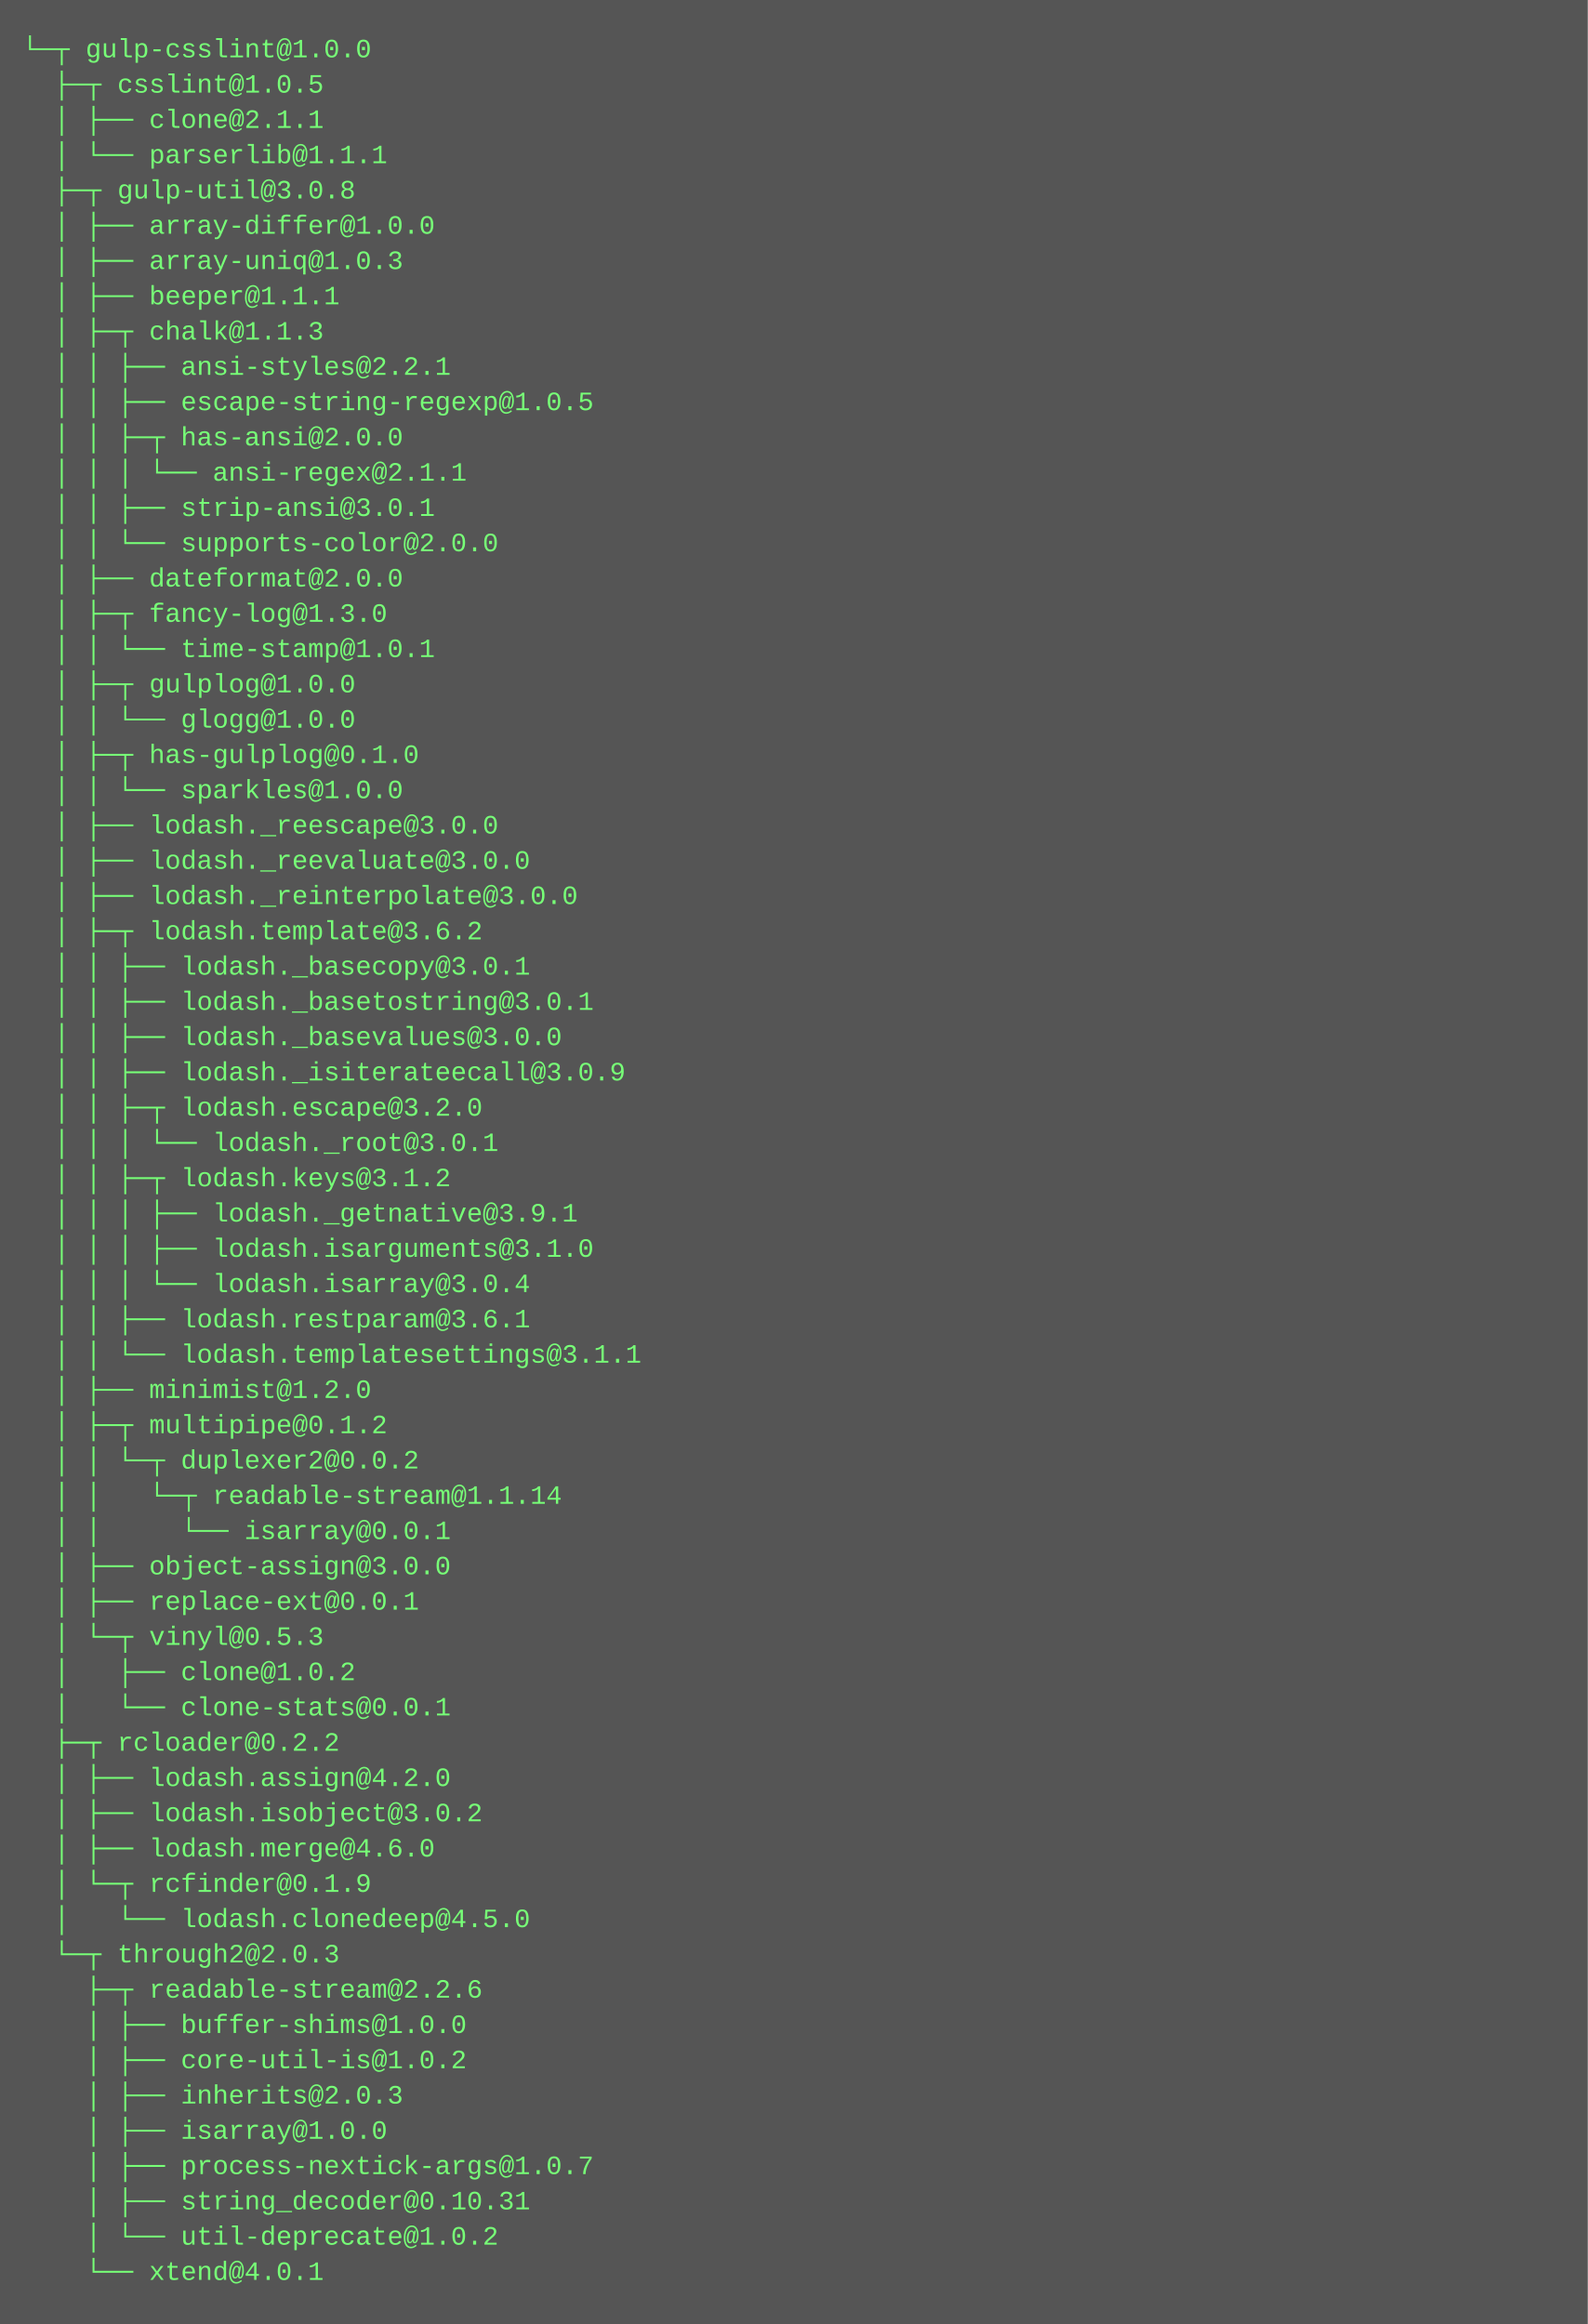
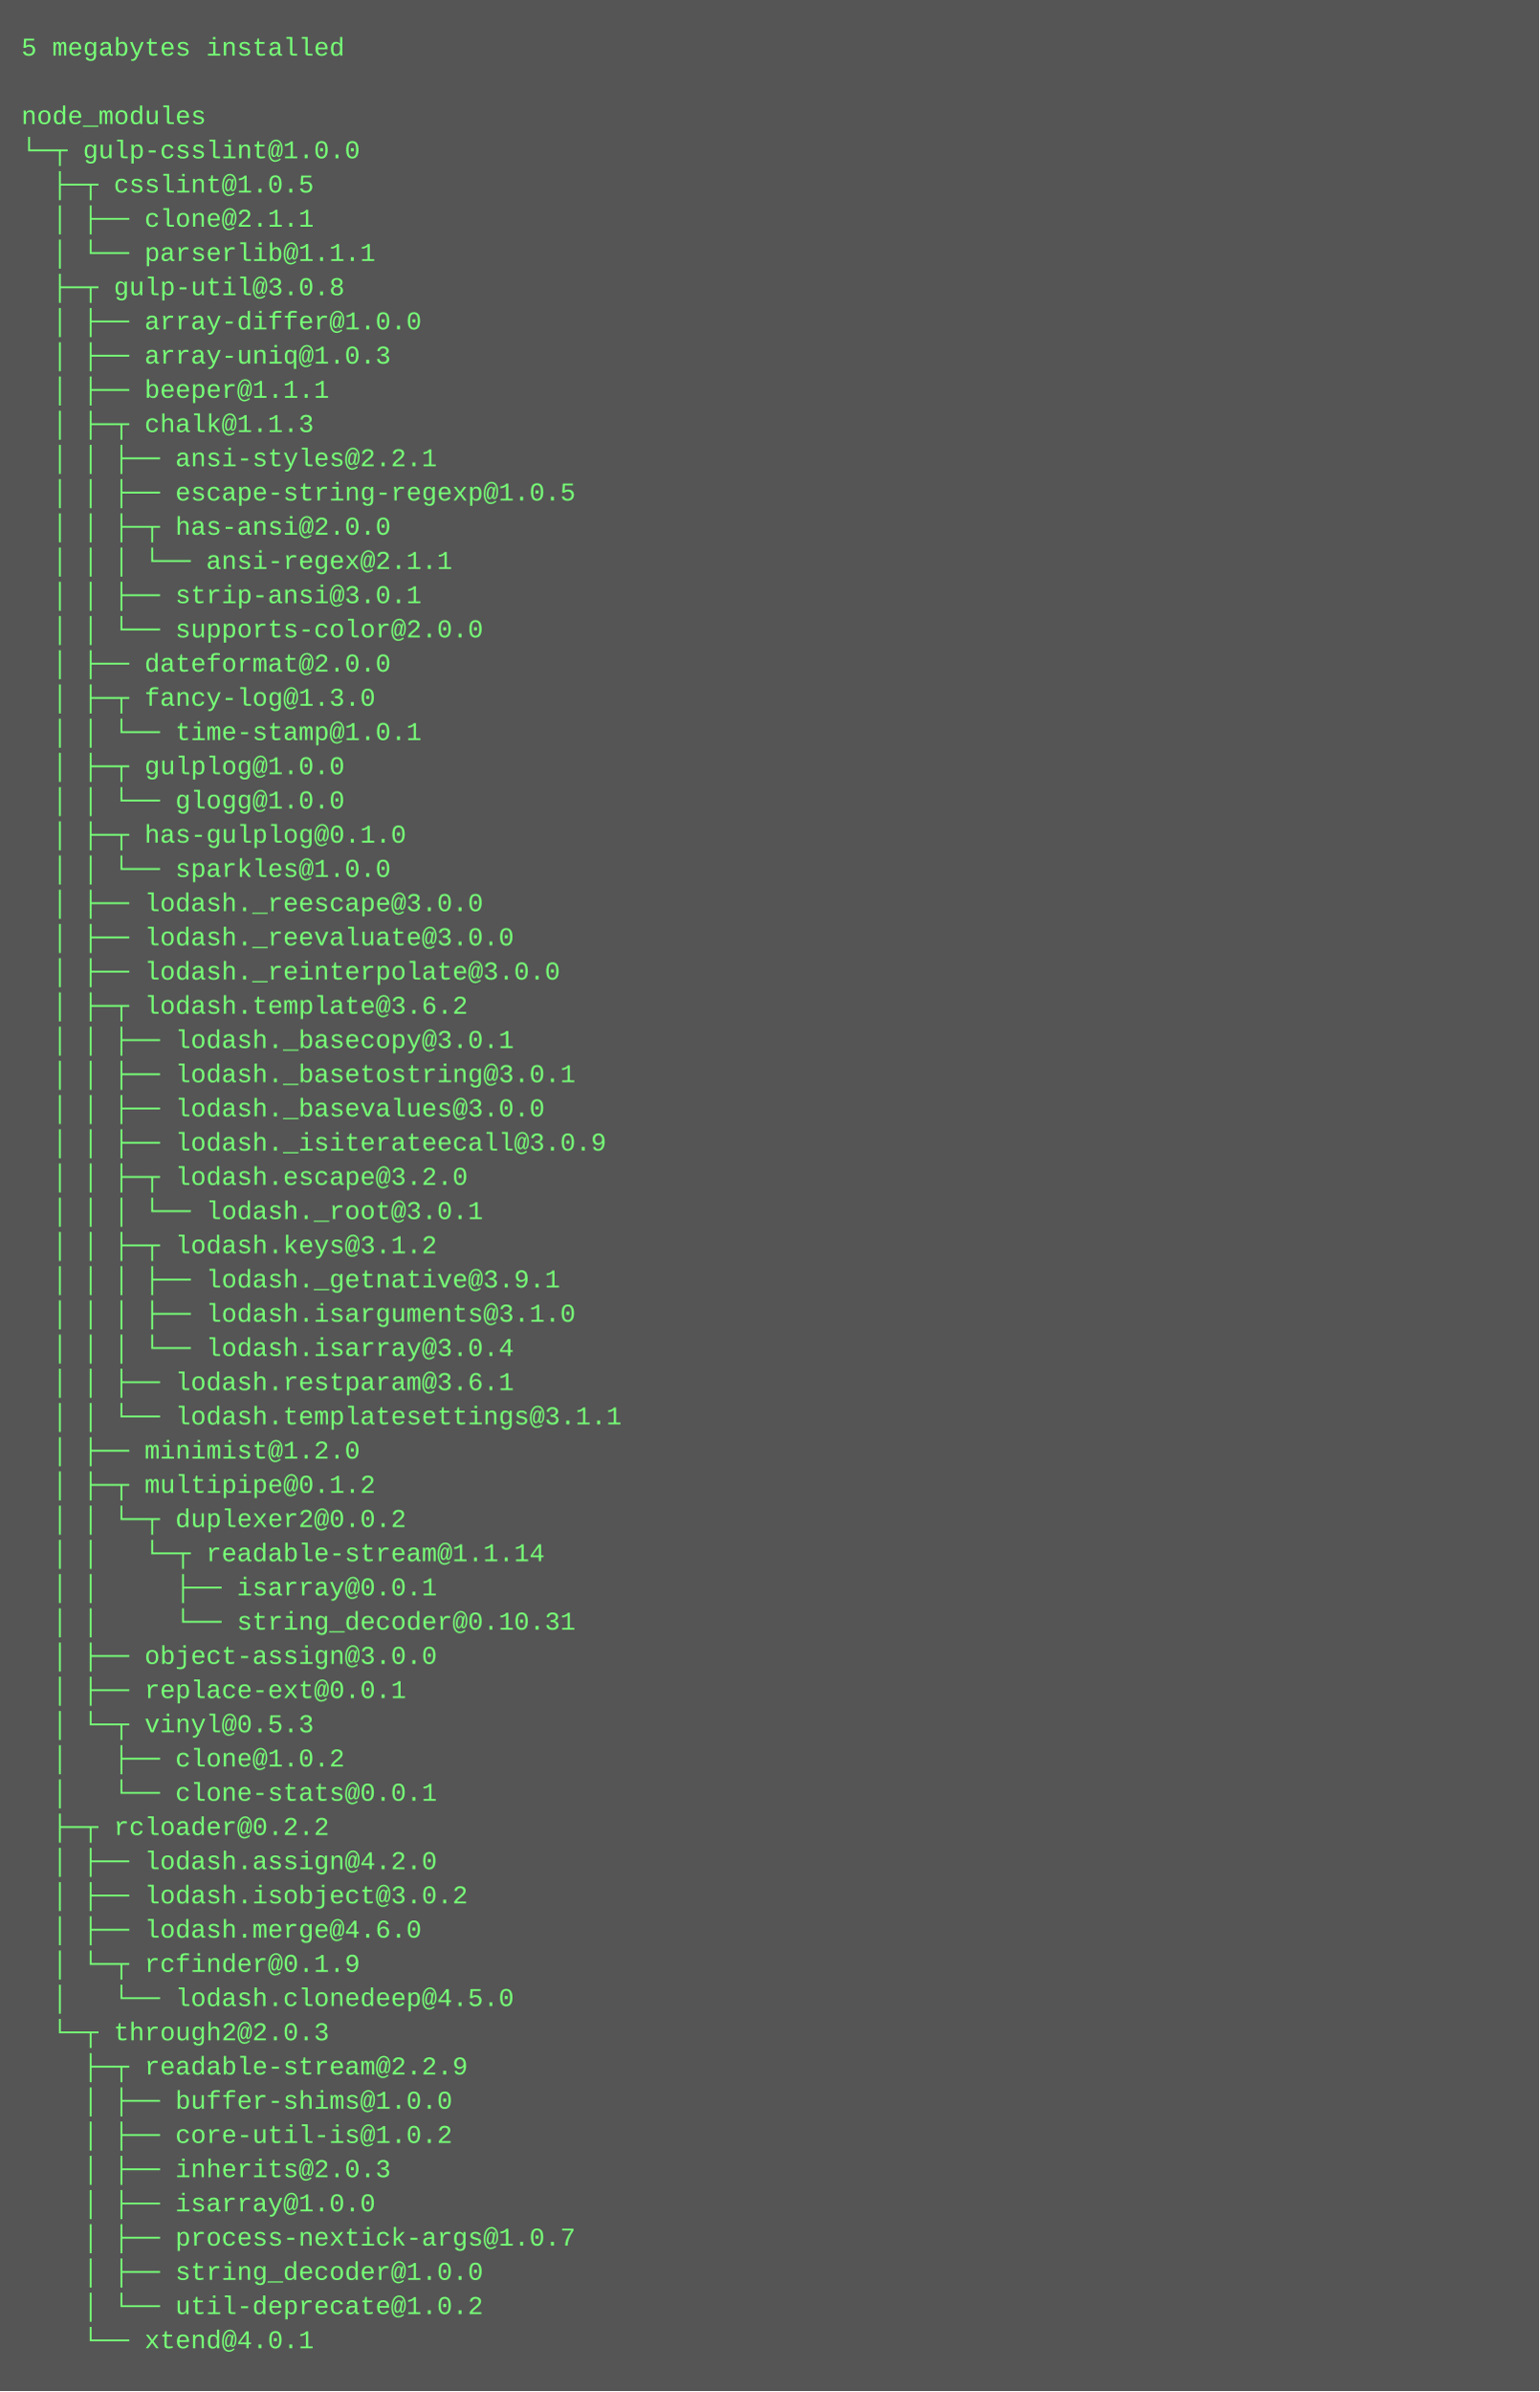
- <svg xmlns="http://www.w3.org/2000/svg" height="1054" width="720">
-   <rect height="1054" fill="#555" width="720" />
+ <svg xmlns="http://www.w3.org/2000/svg" height="1118" width="720">
+   <rect height="1118" fill="#555" width="720" />
  <text fill="#7f7" font-family="Courier New" font-size="12" xml:space="preserve">
-     <tspan x="10" y="26">└─┬ gulp-csslint@1.0.0 </tspan>
-     <tspan x="10" y="42">  ├─┬ csslint@1.0.5 </tspan>
-     <tspan x="10" y="58">  │ ├── clone@2.1.1 </tspan>
-     <tspan x="10" y="74">  │ └── parserlib@1.1.1 </tspan>
-     <tspan x="10" y="90">  ├─┬ gulp-util@3.0.8 </tspan>
-     <tspan x="10" y="106">  │ ├── array-differ@1.0.0 </tspan>
-     <tspan x="10" y="122">  │ ├── array-uniq@1.0.3 </tspan>
-     <tspan x="10" y="138">  │ ├── beeper@1.1.1 </tspan>
-     <tspan x="10" y="154">  │ ├─┬ chalk@1.1.3 </tspan>
-     <tspan x="10" y="170">  │ │ ├── ansi-styles@2.2.1 </tspan>
-     <tspan x="10" y="186">  │ │ ├── escape-string-regexp@1.0.5 </tspan>
-     <tspan x="10" y="202">  │ │ ├─┬ has-ansi@2.0.0 </tspan>
-     <tspan x="10" y="218">  │ │ │ └── ansi-regex@2.1.1 </tspan>
-     <tspan x="10" y="234">  │ │ ├── strip-ansi@3.0.1 </tspan>
-     <tspan x="10" y="250">  │ │ └── supports-color@2.0.0 </tspan>
-     <tspan x="10" y="266">  │ ├── dateformat@2.0.0 </tspan>
-     <tspan x="10" y="282">  │ ├─┬ fancy-log@1.3.0 </tspan>
-     <tspan x="10" y="298">  │ │ └── time-stamp@1.0.1 </tspan>
-     <tspan x="10" y="314">  │ ├─┬ gulplog@1.0.0 </tspan>
-     <tspan x="10" y="330">  │ │ └── glogg@1.0.0 </tspan>
-     <tspan x="10" y="346">  │ ├─┬ has-gulplog@0.1.0 </tspan>
-     <tspan x="10" y="362">  │ │ └── sparkles@1.0.0 </tspan>
-     <tspan x="10" y="378">  │ ├── lodash._reescape@3.0.0 </tspan>
-     <tspan x="10" y="394">  │ ├── lodash._reevaluate@3.0.0 </tspan>
-     <tspan x="10" y="410">  │ ├── lodash._reinterpolate@3.0.0 </tspan>
-     <tspan x="10" y="426">  │ ├─┬ lodash.template@3.6.2 </tspan>
-     <tspan x="10" y="442">  │ │ ├── lodash._basecopy@3.0.1 </tspan>
-     <tspan x="10" y="458">  │ │ ├── lodash._basetostring@3.0.1 </tspan>
-     <tspan x="10" y="474">  │ │ ├── lodash._basevalues@3.0.0 </tspan>
-     <tspan x="10" y="490">  │ │ ├── lodash._isiterateecall@3.0.9 </tspan>
-     <tspan x="10" y="506">  │ │ ├─┬ lodash.escape@3.2.0 </tspan>
-     <tspan x="10" y="522">  │ │ │ └── lodash._root@3.0.1 </tspan>
-     <tspan x="10" y="538">  │ │ ├─┬ lodash.keys@3.1.2 </tspan>
-     <tspan x="10" y="554">  │ │ │ ├── lodash._getnative@3.9.1 </tspan>
-     <tspan x="10" y="570">  │ │ │ ├── lodash.isarguments@3.1.0 </tspan>
-     <tspan x="10" y="586">  │ │ │ └── lodash.isarray@3.0.4 </tspan>
-     <tspan x="10" y="602">  │ │ ├── lodash.restparam@3.6.1 </tspan>
-     <tspan x="10" y="618">  │ │ └── lodash.templatesettings@3.1.1 </tspan>
-     <tspan x="10" y="634">  │ ├── minimist@1.2.0 </tspan>
-     <tspan x="10" y="650">  │ ├─┬ multipipe@0.1.2 </tspan>
-     <tspan x="10" y="666">  │ │ └─┬ duplexer2@0.0.2 </tspan>
-     <tspan x="10" y="682">  │ │   └─┬ readable-stream@1.1.14 </tspan>
-     <tspan x="10" y="698">  │ │     └── isarray@0.0.1 </tspan>
-     <tspan x="10" y="714">  │ ├── object-assign@3.0.0 </tspan>
-     <tspan x="10" y="730">  │ ├── replace-ext@0.0.1 </tspan>
-     <tspan x="10" y="746">  │ └─┬ vinyl@0.5.3 </tspan>
-     <tspan x="10" y="762">  │   ├── clone@1.0.2 </tspan>
-     <tspan x="10" y="778">  │   └── clone-stats@0.0.1 </tspan>
-     <tspan x="10" y="794">  ├─┬ rcloader@0.2.2 </tspan>
-     <tspan x="10" y="810">  │ ├── lodash.assign@4.2.0 </tspan>
-     <tspan x="10" y="826">  │ ├── lodash.isobject@3.0.2 </tspan>
-     <tspan x="10" y="842">  │ ├── lodash.merge@4.6.0 </tspan>
-     <tspan x="10" y="858">  │ └─┬ rcfinder@0.1.9 </tspan>
-     <tspan x="10" y="874">  │   └── lodash.clonedeep@4.5.0 </tspan>
-     <tspan x="10" y="890">  └─┬ through2@2.0.3 </tspan>
-     <tspan x="10" y="906">    ├─┬ readable-stream@2.2.6 </tspan>
-     <tspan x="10" y="922">    │ ├── buffer-shims@1.0.0 </tspan>
-     <tspan x="10" y="938">    │ ├── core-util-is@1.0.2 </tspan>
-     <tspan x="10" y="954">    │ ├── inherits@2.0.3 </tspan>
-     <tspan x="10" y="970">    │ ├── isarray@1.0.0 </tspan>
-     <tspan x="10" y="986">    │ ├── process-nextick-args@1.0.7 </tspan>
-     <tspan x="10" y="1002">    │ ├── string_decoder@0.10.31 </tspan>
-     <tspan x="10" y="1018">    │ └── util-deprecate@1.0.2 </tspan>
-     <tspan x="10" y="1034">    └── xtend@4.0.1</tspan>
+     <tspan x="10" y="26">5 megabytes installed</tspan>
+     <tspan x="10" y="42" />
+     <tspan x="10" y="58">node_modules</tspan>
+     <tspan x="10" y="74">└─┬ gulp-csslint@1.0.0 </tspan>
+     <tspan x="10" y="90">  ├─┬ csslint@1.0.5 </tspan>
+     <tspan x="10" y="106">  │ ├── clone@2.1.1 </tspan>
+     <tspan x="10" y="122">  │ └── parserlib@1.1.1 </tspan>
+     <tspan x="10" y="138">  ├─┬ gulp-util@3.0.8 </tspan>
+     <tspan x="10" y="154">  │ ├── array-differ@1.0.0 </tspan>
+     <tspan x="10" y="170">  │ ├── array-uniq@1.0.3 </tspan>
+     <tspan x="10" y="186">  │ ├── beeper@1.1.1 </tspan>
+     <tspan x="10" y="202">  │ ├─┬ chalk@1.1.3 </tspan>
+     <tspan x="10" y="218">  │ │ ├── ansi-styles@2.2.1 </tspan>
+     <tspan x="10" y="234">  │ │ ├── escape-string-regexp@1.0.5 </tspan>
+     <tspan x="10" y="250">  │ │ ├─┬ has-ansi@2.0.0 </tspan>
+     <tspan x="10" y="266">  │ │ │ └── ansi-regex@2.1.1 </tspan>
+     <tspan x="10" y="282">  │ │ ├── strip-ansi@3.0.1 </tspan>
+     <tspan x="10" y="298">  │ │ └── supports-color@2.0.0 </tspan>
+     <tspan x="10" y="314">  │ ├── dateformat@2.0.0 </tspan>
+     <tspan x="10" y="330">  │ ├─┬ fancy-log@1.3.0 </tspan>
+     <tspan x="10" y="346">  │ │ └── time-stamp@1.0.1 </tspan>
+     <tspan x="10" y="362">  │ ├─┬ gulplog@1.0.0 </tspan>
+     <tspan x="10" y="378">  │ │ └── glogg@1.0.0 </tspan>
+     <tspan x="10" y="394">  │ ├─┬ has-gulplog@0.1.0 </tspan>
+     <tspan x="10" y="410">  │ │ └── sparkles@1.0.0 </tspan>
+     <tspan x="10" y="426">  │ ├── lodash._reescape@3.0.0 </tspan>
+     <tspan x="10" y="442">  │ ├── lodash._reevaluate@3.0.0 </tspan>
+     <tspan x="10" y="458">  │ ├── lodash._reinterpolate@3.0.0 </tspan>
+     <tspan x="10" y="474">  │ ├─┬ lodash.template@3.6.2 </tspan>
+     <tspan x="10" y="490">  │ │ ├── lodash._basecopy@3.0.1 </tspan>
+     <tspan x="10" y="506">  │ │ ├── lodash._basetostring@3.0.1 </tspan>
+     <tspan x="10" y="522">  │ │ ├── lodash._basevalues@3.0.0 </tspan>
+     <tspan x="10" y="538">  │ │ ├── lodash._isiterateecall@3.0.9 </tspan>
+     <tspan x="10" y="554">  │ │ ├─┬ lodash.escape@3.2.0 </tspan>
+     <tspan x="10" y="570">  │ │ │ └── lodash._root@3.0.1 </tspan>
+     <tspan x="10" y="586">  │ │ ├─┬ lodash.keys@3.1.2 </tspan>
+     <tspan x="10" y="602">  │ │ │ ├── lodash._getnative@3.9.1 </tspan>
+     <tspan x="10" y="618">  │ │ │ ├── lodash.isarguments@3.1.0 </tspan>
+     <tspan x="10" y="634">  │ │ │ └── lodash.isarray@3.0.4 </tspan>
+     <tspan x="10" y="650">  │ │ ├── lodash.restparam@3.6.1 </tspan>
+     <tspan x="10" y="666">  │ │ └── lodash.templatesettings@3.1.1 </tspan>
+     <tspan x="10" y="682">  │ ├── minimist@1.2.0 </tspan>
+     <tspan x="10" y="698">  │ ├─┬ multipipe@0.1.2 </tspan>
+     <tspan x="10" y="714">  │ │ └─┬ duplexer2@0.0.2 </tspan>
+     <tspan x="10" y="730">  │ │   └─┬ readable-stream@1.1.14 </tspan>
+     <tspan x="10" y="746">  │ │     ├── isarray@0.0.1 </tspan>
+     <tspan x="10" y="762">  │ │     └── string_decoder@0.10.31 </tspan>
+     <tspan x="10" y="778">  │ ├── object-assign@3.0.0 </tspan>
+     <tspan x="10" y="794">  │ ├── replace-ext@0.0.1 </tspan>
+     <tspan x="10" y="810">  │ └─┬ vinyl@0.5.3 </tspan>
+     <tspan x="10" y="826">  │   ├── clone@1.0.2 </tspan>
+     <tspan x="10" y="842">  │   └── clone-stats@0.0.1 </tspan>
+     <tspan x="10" y="858">  ├─┬ rcloader@0.2.2 </tspan>
+     <tspan x="10" y="874">  │ ├── lodash.assign@4.2.0 </tspan>
+     <tspan x="10" y="890">  │ ├── lodash.isobject@3.0.2 </tspan>
+     <tspan x="10" y="906">  │ ├── lodash.merge@4.6.0 </tspan>
+     <tspan x="10" y="922">  │ └─┬ rcfinder@0.1.9 </tspan>
+     <tspan x="10" y="938">  │   └── lodash.clonedeep@4.5.0 </tspan>
+     <tspan x="10" y="954">  └─┬ through2@2.0.3 </tspan>
+     <tspan x="10" y="970">    ├─┬ readable-stream@2.2.9 </tspan>
+     <tspan x="10" y="986">    │ ├── buffer-shims@1.0.0 </tspan>
+     <tspan x="10" y="1002">    │ ├── core-util-is@1.0.2 </tspan>
+     <tspan x="10" y="1018">    │ ├── inherits@2.0.3 </tspan>
+     <tspan x="10" y="1034">    │ ├── isarray@1.0.0 </tspan>
+     <tspan x="10" y="1050">    │ ├── process-nextick-args@1.0.7 </tspan>
+     <tspan x="10" y="1066">    │ ├── string_decoder@1.0.0 </tspan>
+     <tspan x="10" y="1082">    │ └── util-deprecate@1.0.2 </tspan>
+     <tspan x="10" y="1098">    └── xtend@4.0.1</tspan>
  </text>
</svg>
